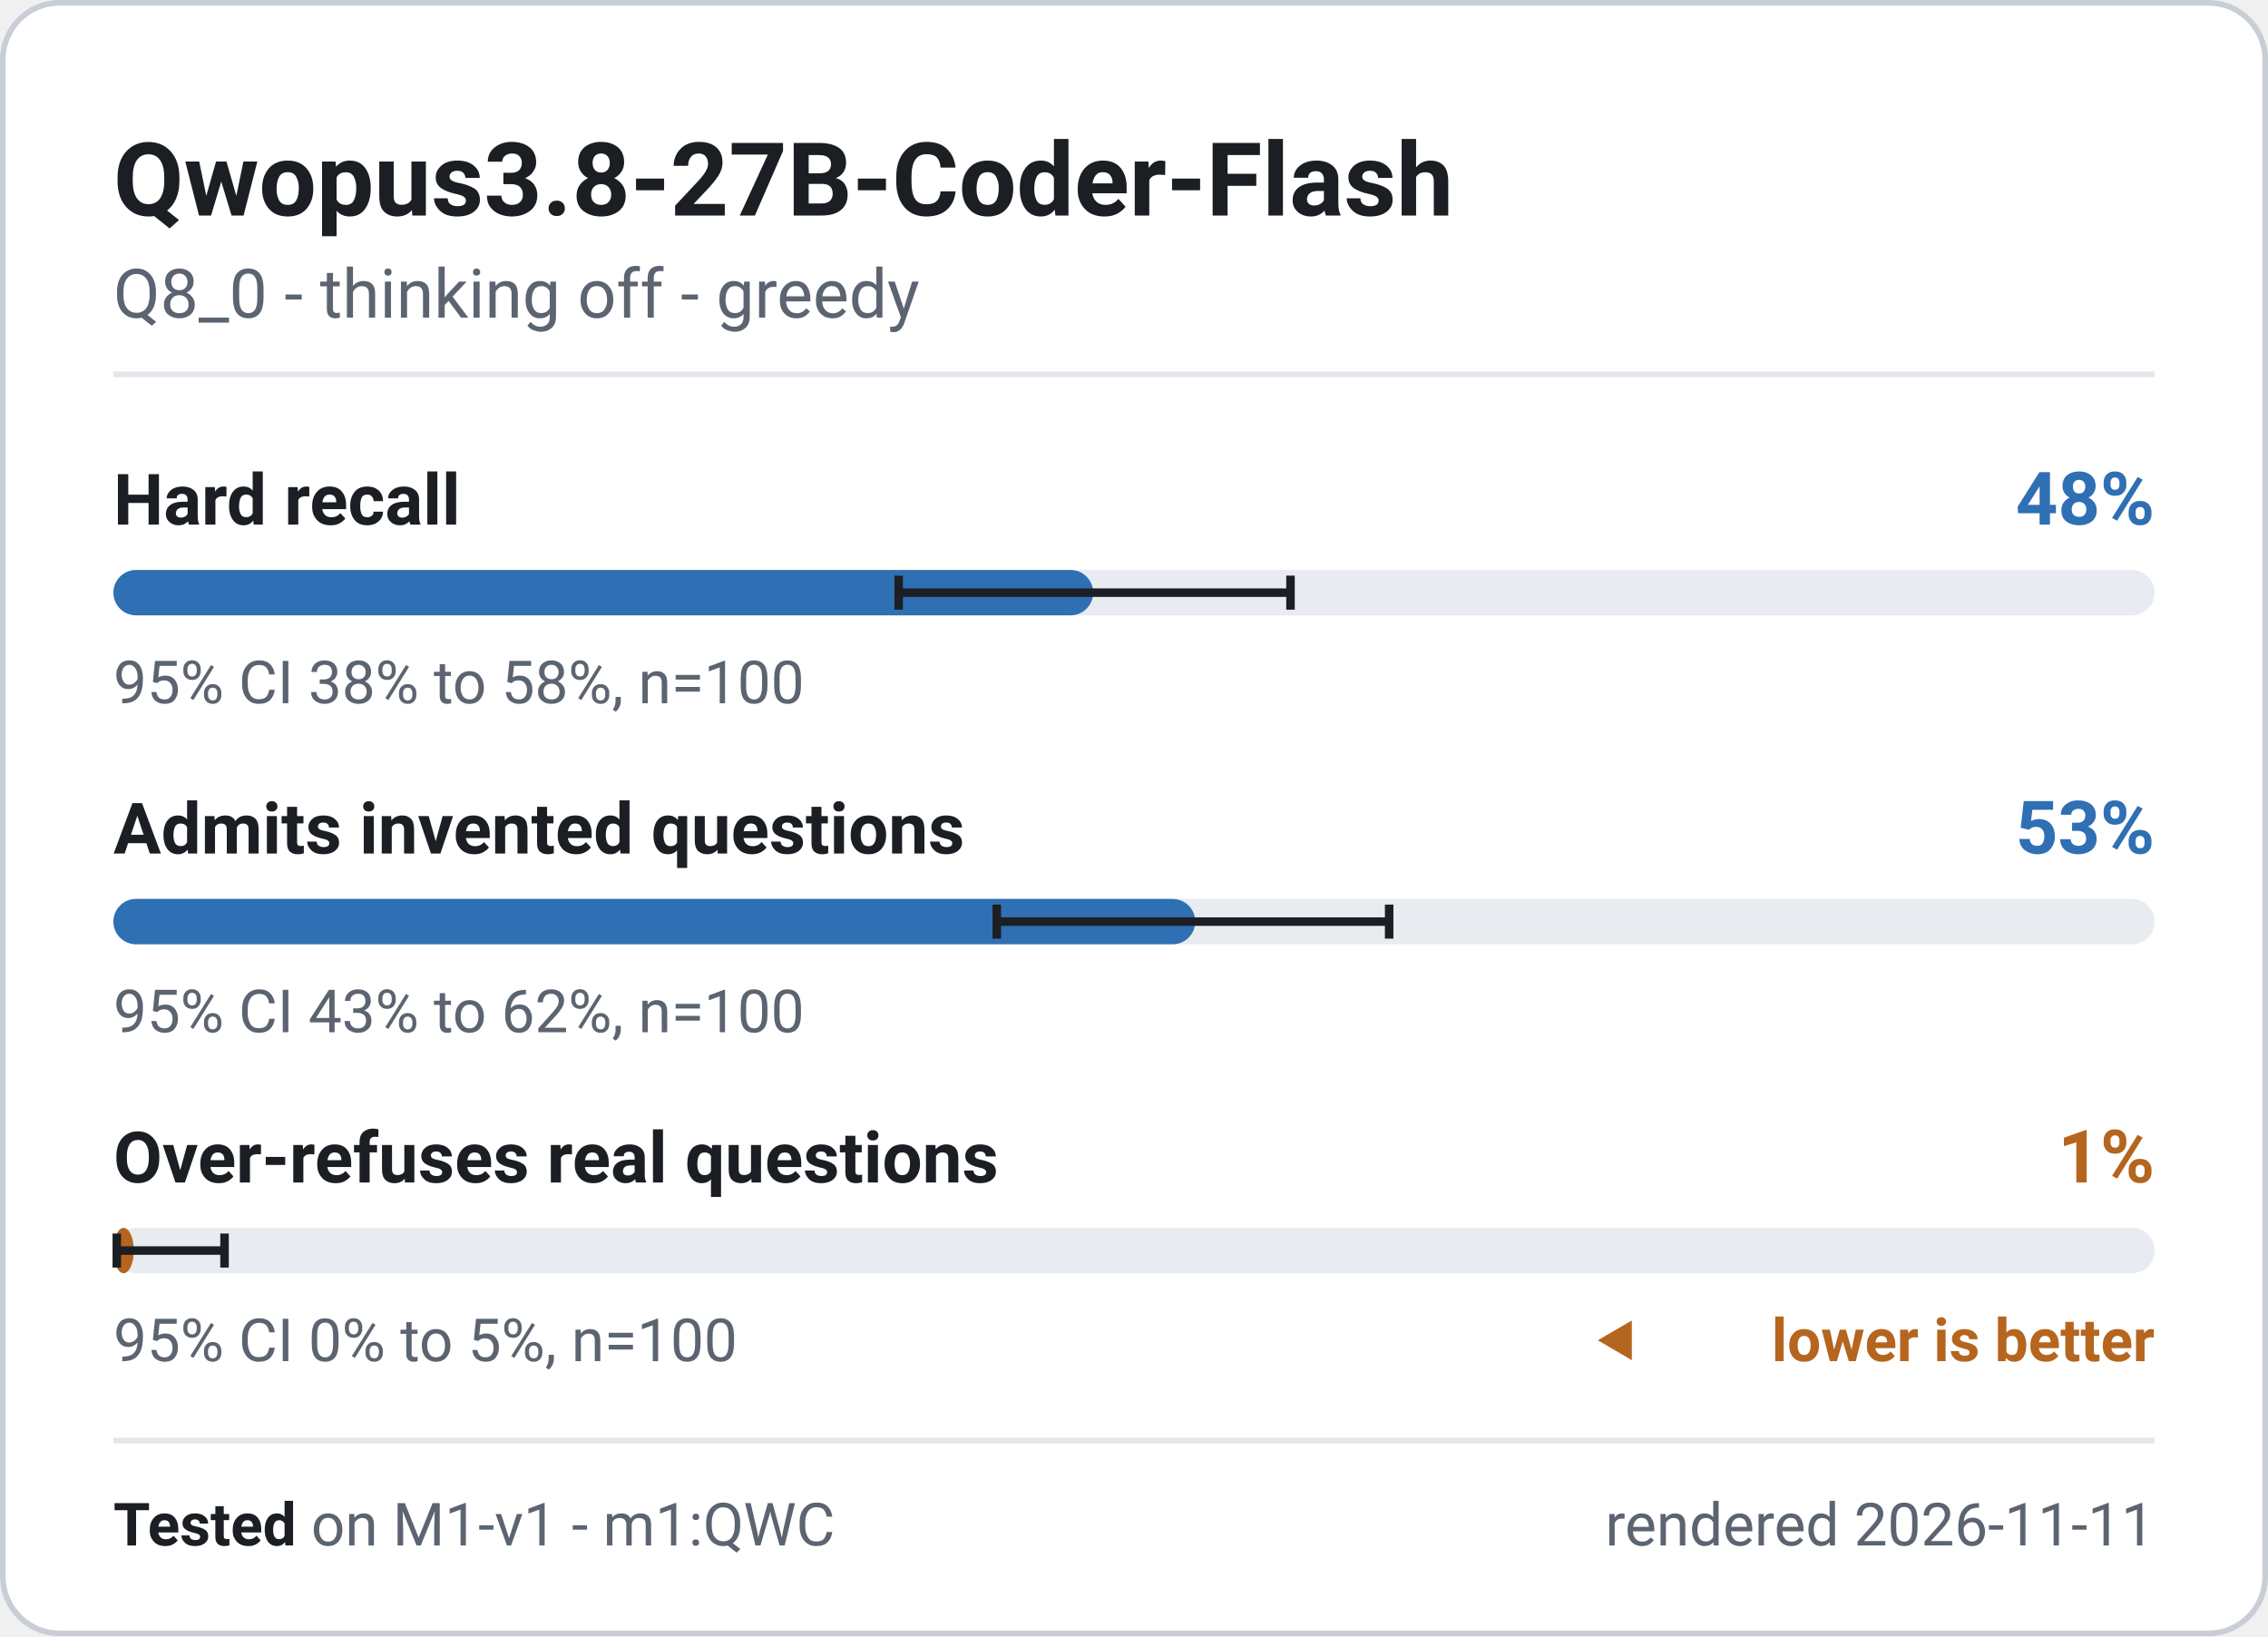
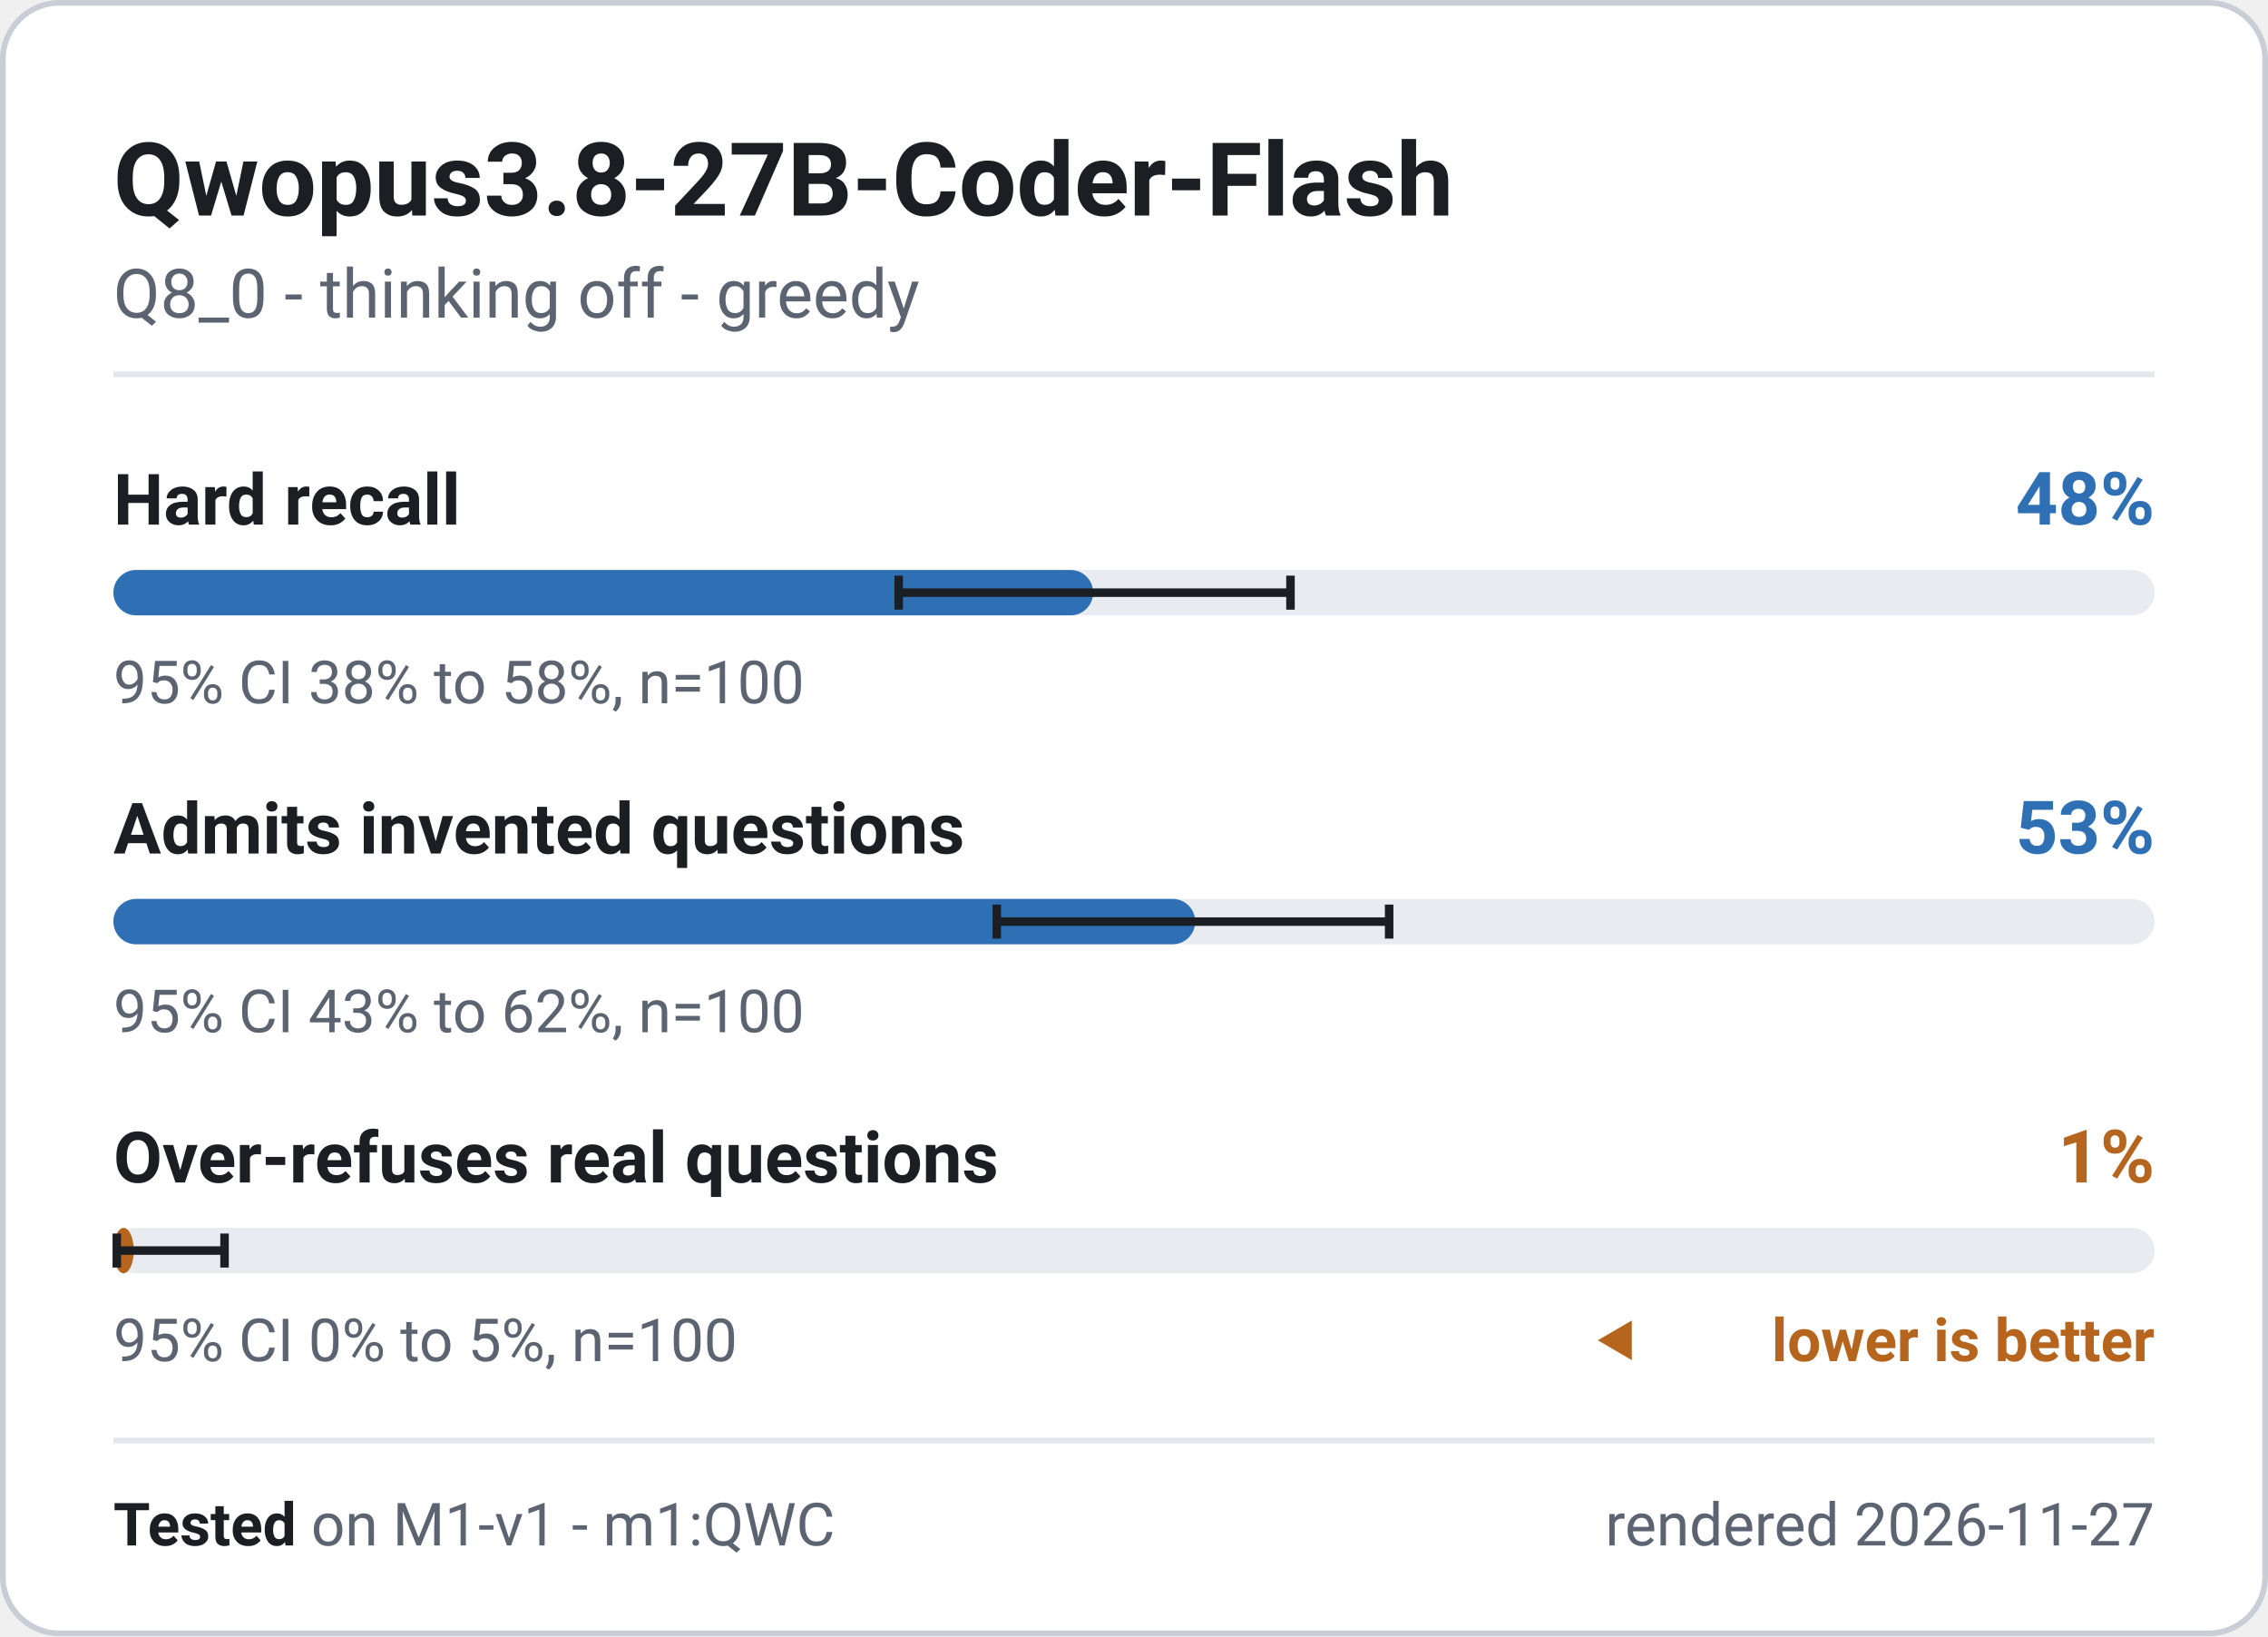
<svg xmlns="http://www.w3.org/2000/svg" width="400" height="288.5" viewBox="0 0 400 288.5" role="img" font-family="system-ui, -apple-system, 'Segoe UI', Roboto, 'Helvetica Neue', Arial, sans-serif" aria-label="Qwopus3.8-27B-Coder-Flash - M1-v1 badge">
  <rect x="0.5" y="0.5" width="399" height="287.5" rx="10" fill="#ffffff" stroke="#c9ced6" stroke-width="1" />
  <text x="20" y="38" font-size="18" font-weight="700" fill="#1b1f24" text-anchor="start">Qwopus3.8-27B-Coder-Flash</text>
  <text x="20" y="56" font-size="12" font-weight="400" fill="#5b6470" text-anchor="start">Q8_0 - thinking off - greedy</text>
  <line x1="20" y1="66" x2="380" y2="66" stroke="#e3e6ea" stroke-width="1" />
  <g class="meter" data-metric="M1-v1|knowledge.hard_acc" data-v="0.48" data-lo="0.3846" data-hi="0.5768" data-n="100">
    <text x="20" y="92.5" font-size="12.5" font-weight="600" fill="#1b1f24" text-anchor="start">Hard recall</text>
    <text x="380" y="92.5" font-size="13" font-weight="700" fill="#2f6fb3" text-anchor="end">48%</text>
    <rect x="20" y="100.5" width="360" height="8" rx="4" fill="#e8ebef" />
    <rect x="20" y="100.5" width="172.8" height="8" rx="4" fill="#2f6fb3" />
    <path d="M158.5 101.5V107.5M158.5 104.5H227.6M227.6 101.5V107.5" stroke="#1b1f24" stroke-width="1.5" fill="none" />
    <text x="20" y="124" font-size="10.5" font-weight="400" fill="#5b6470" text-anchor="start">95% CI 38% to 58%, n=100</text>
  </g>
  <g class="meter" data-metric="M1-v1|honesty.invented_refusal_lenient" data-v="0.53" data-lo="0.4329" data-hi="0.6249" data-n="100">
    <text x="20" y="150.5" font-size="12.5" font-weight="600" fill="#1b1f24" text-anchor="start">Admits invented questions</text>
    <text x="380" y="150.5" font-size="13" font-weight="700" fill="#2f6fb3" text-anchor="end">53%</text>
    <rect x="20" y="158.5" width="360" height="8" rx="4" fill="#e8ebef" />
    <rect x="20" y="158.5" width="190.8" height="8" rx="4" fill="#2f6fb3" />
    <path d="M175.8 159.5V165.5M175.8 162.5H245.0M245.0 159.5V165.5" stroke="#1b1f24" stroke-width="1.5" fill="none" />
    <text x="20" y="182" font-size="10.5" font-weight="400" fill="#5b6470" text-anchor="start">95% CI 43% to 62%, n=100</text>
  </g>
  <g class="meter" data-metric="M1-v1|honesty.overabstain_hard_lenient" data-v="0.01" data-lo="0.0018" data-hi="0.0545" data-n="100">
    <text x="20" y="208.5" font-size="12.5" font-weight="600" fill="#1b1f24" text-anchor="start">Over-refuses real questions</text>
    <text x="380" y="208.5" font-size="13" font-weight="700" fill="#b5651d" text-anchor="end">1%</text>
    <rect x="20" y="216.5" width="360" height="8" rx="4" fill="#e8ebef" />
    <rect x="20" y="216.5" width="3.6" height="8" rx="4" fill="#b5651d" />
    <path d="M20.6 217.5V223.5M20.6 220.5H39.6M39.6 217.5V223.5" stroke="#1b1f24" stroke-width="1.5" fill="none" />
    <text x="20" y="240" font-size="10.5" font-weight="400" fill="#5b6470" text-anchor="start">95% CI 0% to 5%, n=100</text>
    <path d="M281.8 236.325l6 -3.5v7z" fill="#b5651d" />
    <text x="380" y="240" font-size="10.5" font-weight="600" fill="#b5651d" text-anchor="end">lower is better</text>
  </g>
  <line x1="20" y1="254" x2="380" y2="254" stroke="#e3e6ea" stroke-width="1" />
  <text x="20" y="272.5" font-size="10.5" fill="#5b6470">
    <tspan font-weight="700" fill="#1b1f24">Tested</tspan> on M1-v1 - m1:QWC</text>
-   <text x="380" y="272.5" font-size="10.5" font-weight="400" fill="#5b6470" text-anchor="end">rendered 2026-11-11</text>
+   <text x="380" y="272.5" font-size="10.5" font-weight="400" fill="#5b6470" text-anchor="end">rendered 2026-11-27</text>
</svg>
